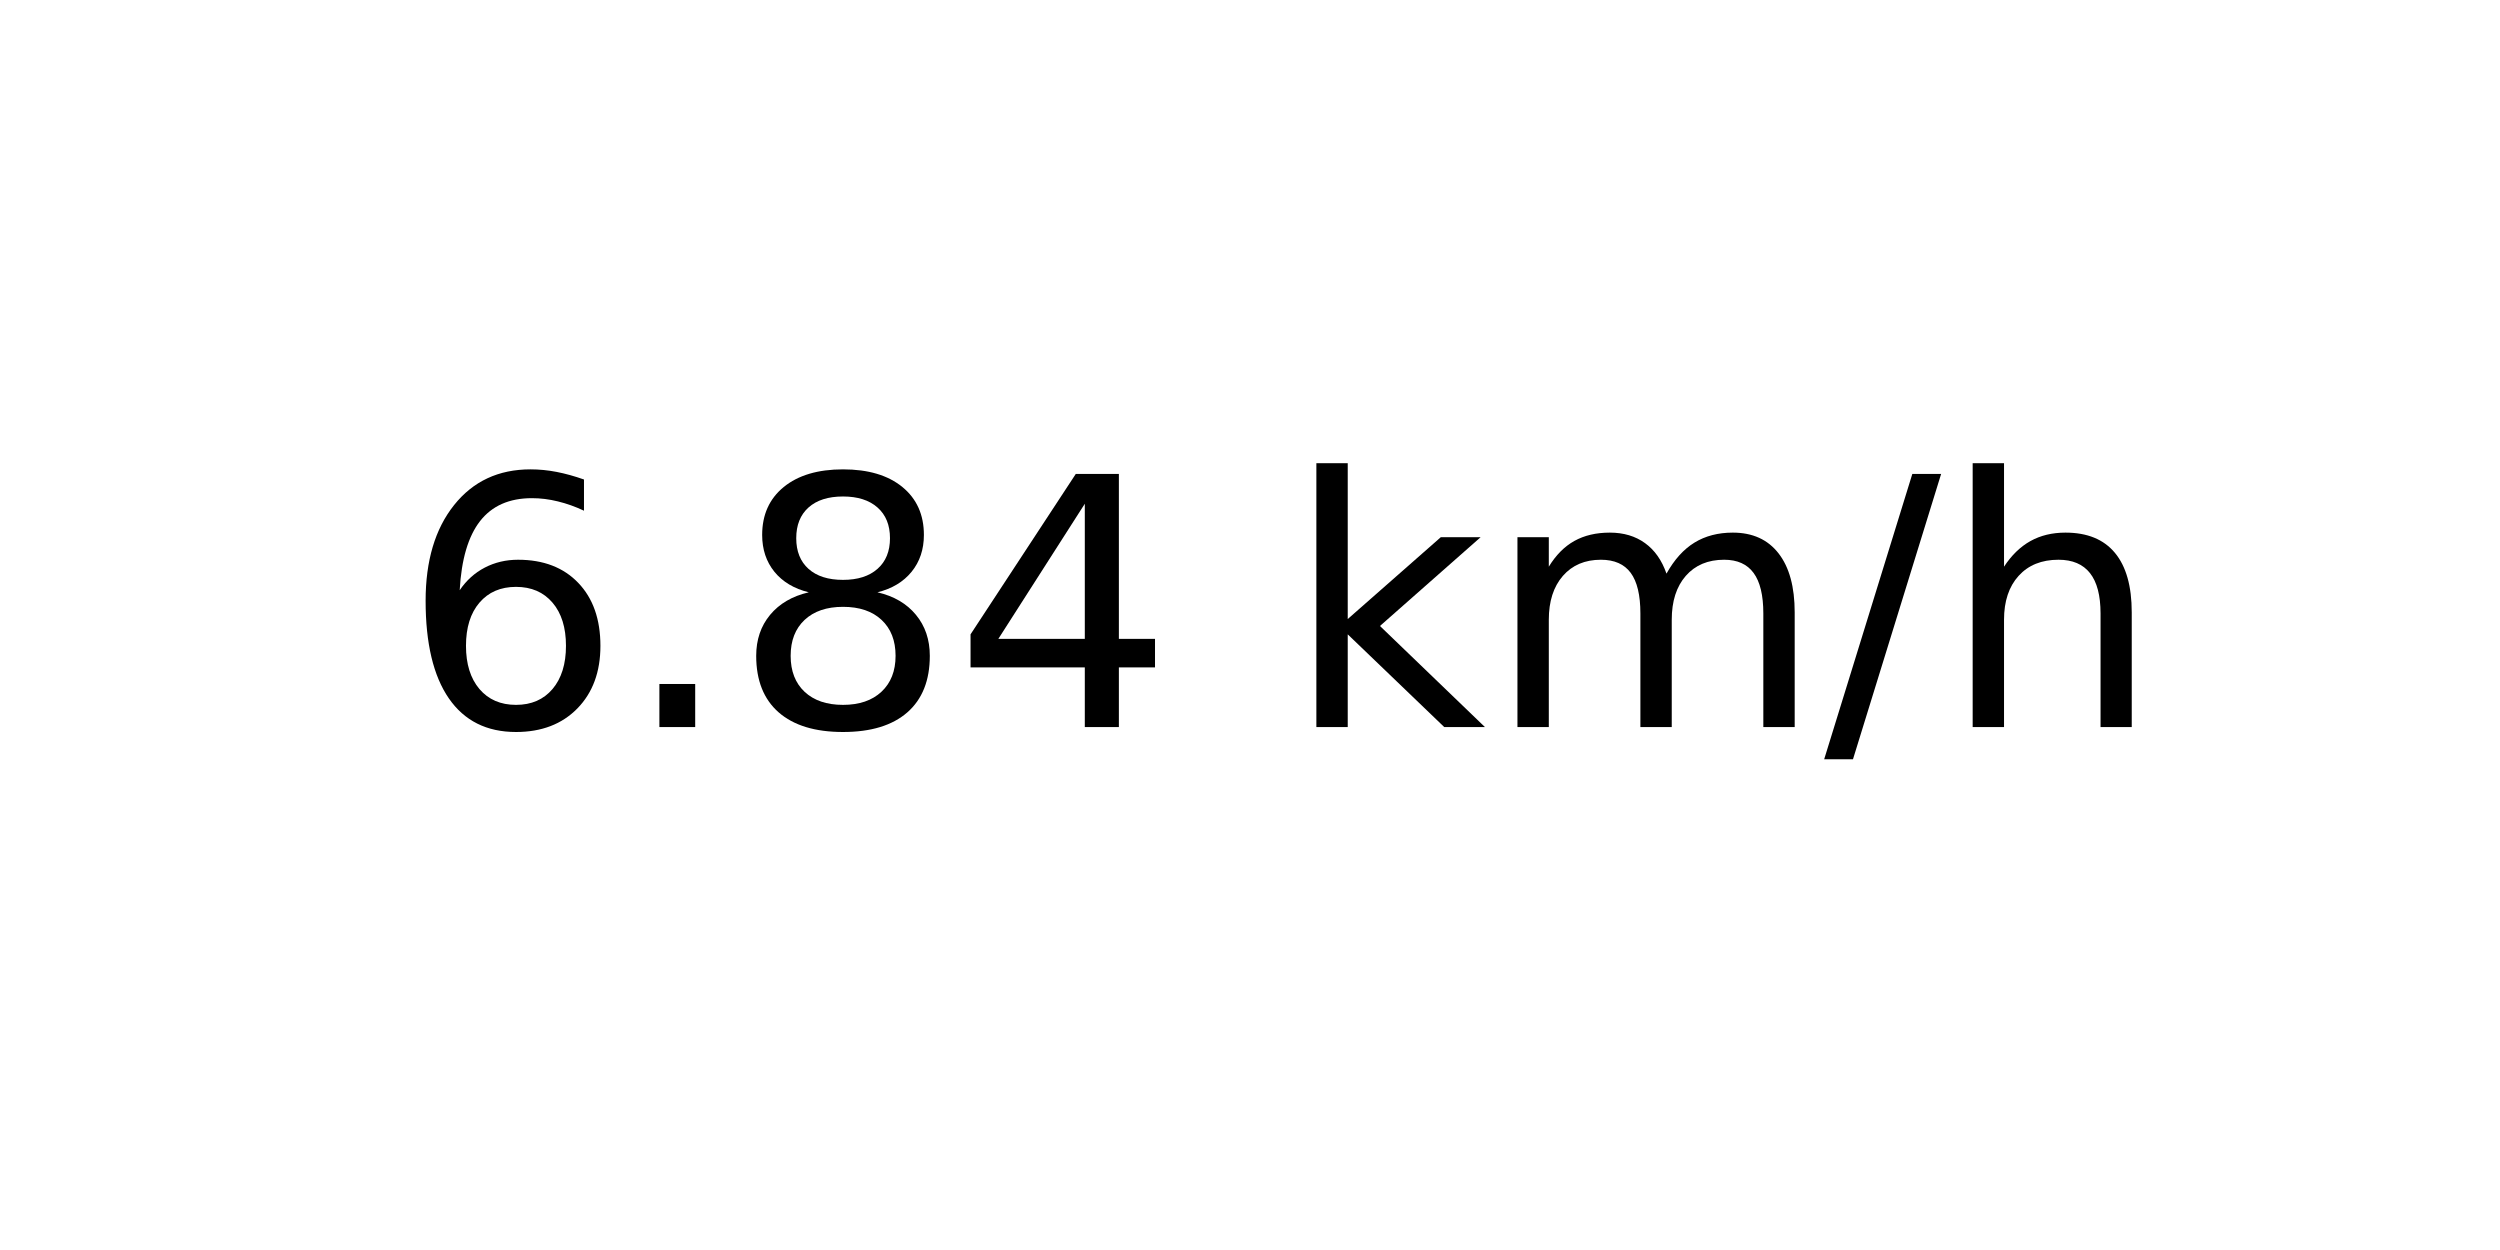
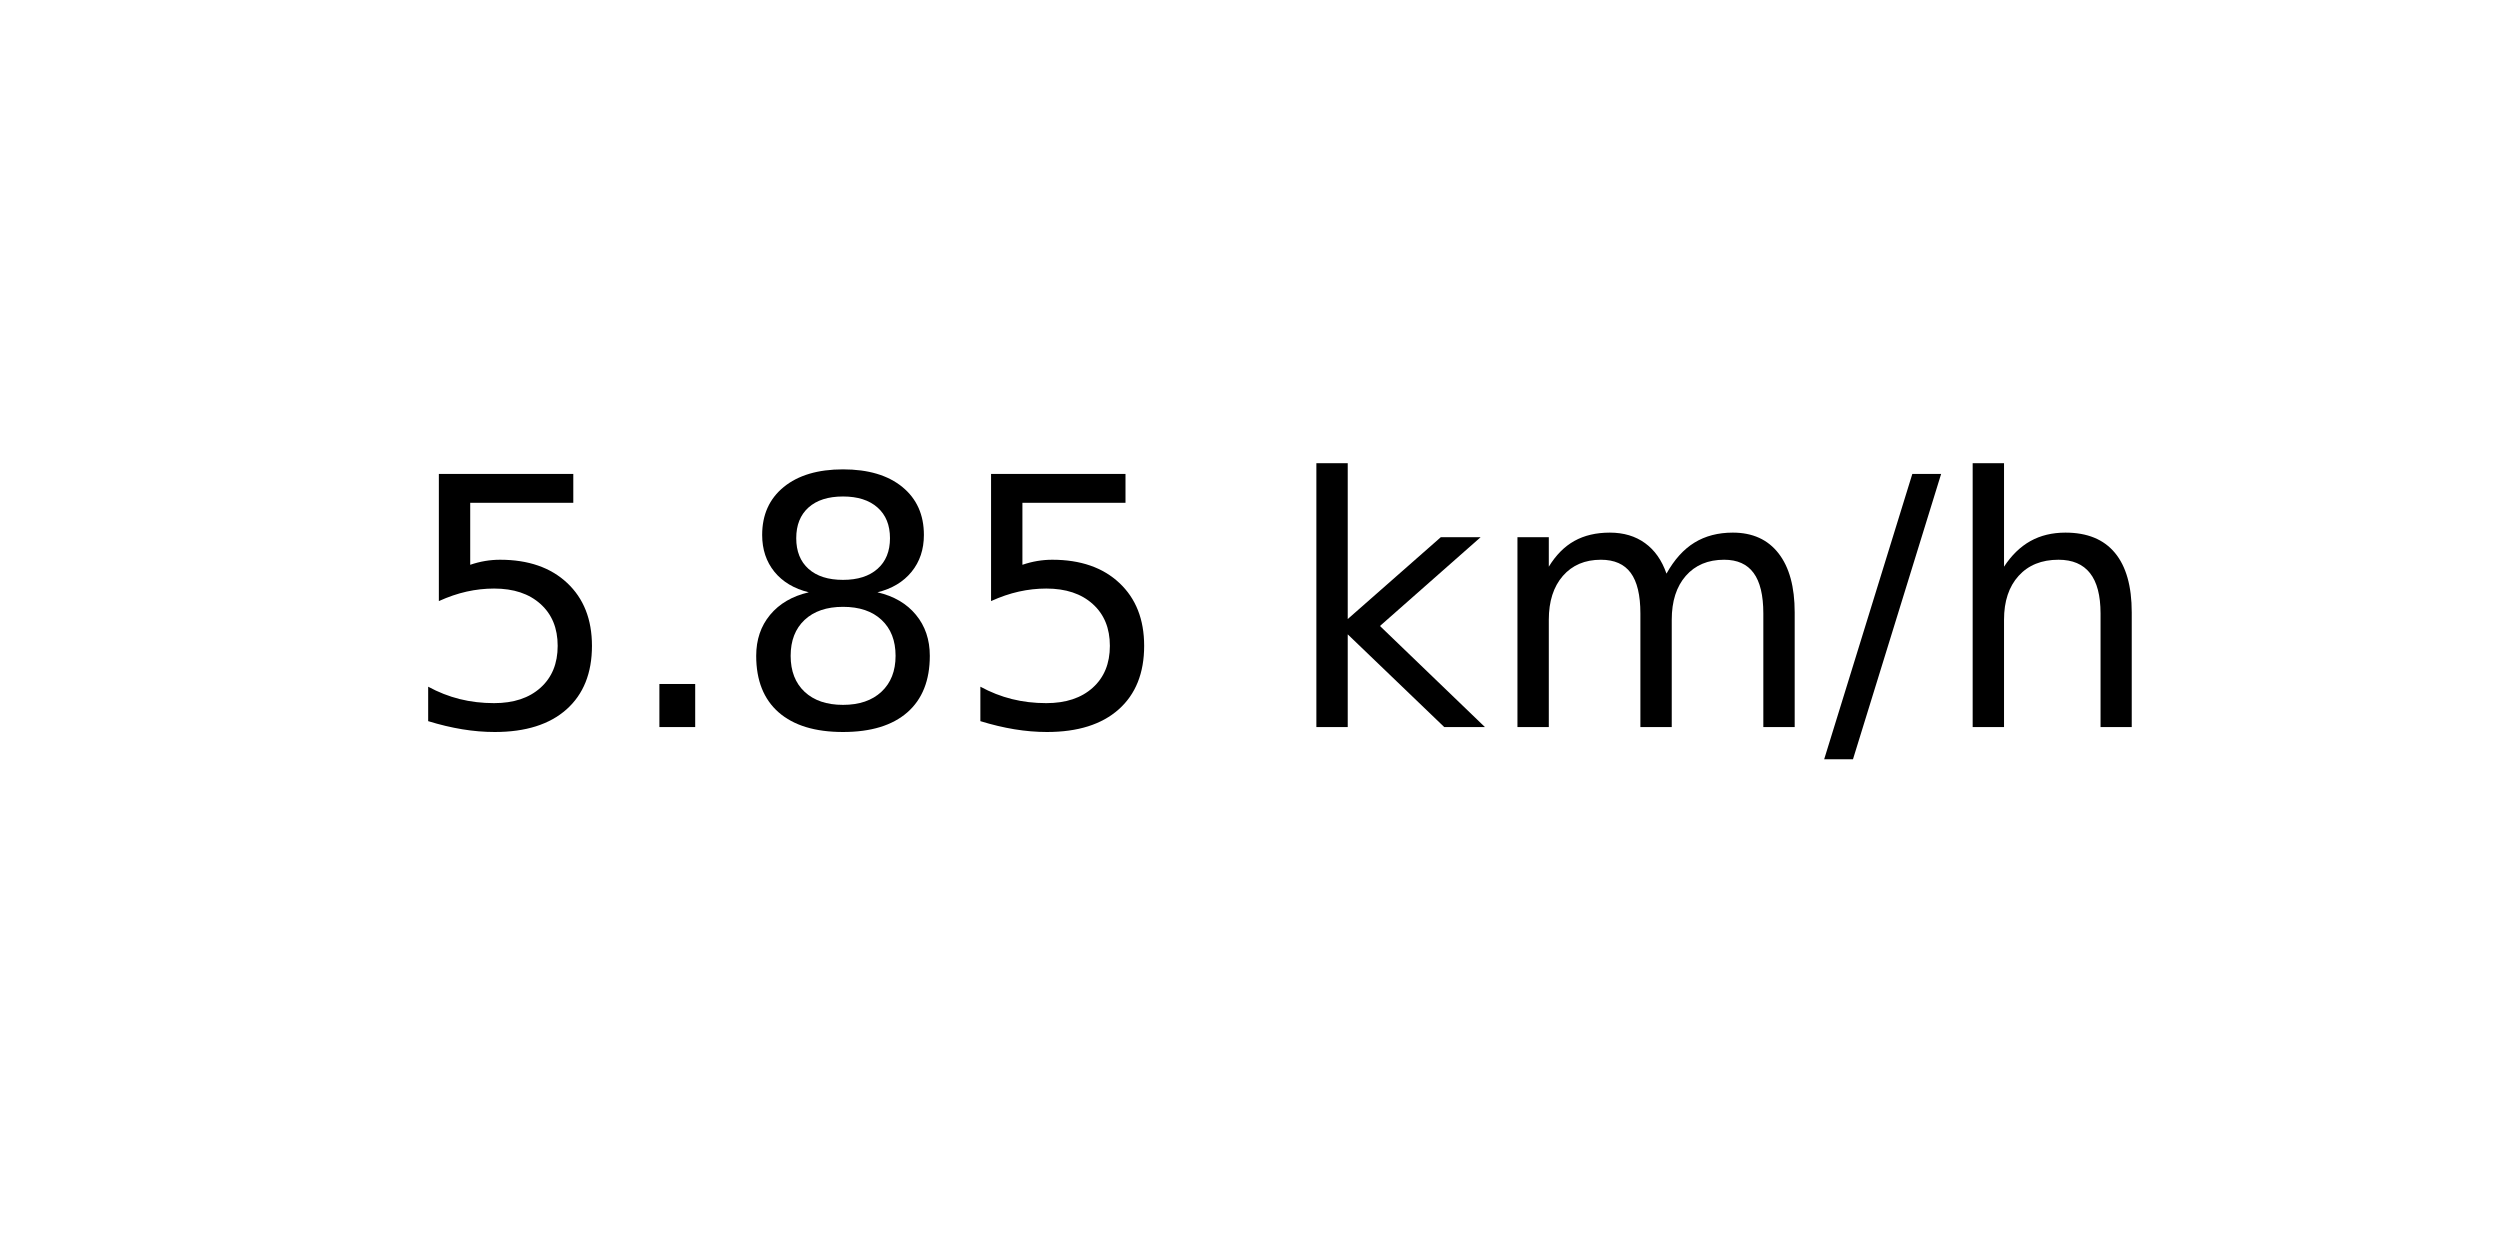
<svg xmlns="http://www.w3.org/2000/svg" xmlns:xlink="http://www.w3.org/1999/xlink" width="72pt" height="36pt" viewBox="0 0 72 36" version="1.1">
  <defs>
    <style type="text/css">*{stroke-linejoin: round; stroke-linecap: butt}</style>
  </defs>
  <g id="figure_1">
    <g id="axes_1">
      <g id="text_1">
        <g transform="translate(11.55937 20.93937) scale(0.1 -0.1)">
          <defs>
-             <path id="DejaVuSans-36" d="M 2113 2584  Q 1688 2584 1439 2293  Q 1191 2003 1191 1497  Q 1191 994 1439 701  Q 1688 409 2113 409  Q 2538 409 2786 701  Q 3034 994 3034 1497  Q 3034 2003 2786 2293  Q 2538 2584 2113 2584  z M 3366 4563  L 3366 3988  Q 3128 4100 2886 4159  Q 2644 4219 2406 4219  Q 1781 4219 1451 3797  Q 1122 3375 1075 2522  Q 1259 2794 1537 2939  Q 1816 3084 2150 3084  Q 2853 3084 3261 2657  Q 3669 2231 3669 1497  Q 3669 778 3244 343  Q 2819 -91 2113 -91  Q 1303 -91 875 529  Q 447 1150 447 2328  Q 447 3434 972 4092  Q 1497 4750 2381 4750  Q 2619 4750 2861 4703  Q 3103 4656 3366 4563  z " transform="scale(0.015625)" />
+             <path id="DejaVuSans-35" d="M 691 4666  L 3169 4666  L 3169 4134  L 1269 4134  L 1269 2991  Q 1406 3038 1543 3061  Q 1681 3084 1819 3084  Q 2600 3084 3056 2656  Q 3513 2228 3513 1497  Q 3513 744 3044 326  Q 2575 -91 1722 -91  Q 1428 -91 1123 -41  Q 819 9 494 109  L 494 744  Q 775 591 1075 516  Q 1375 441 1709 441  Q 2250 441 2565 725  Q 2881 1009 2881 1497  Q 2881 1984 2565 2268  Q 2250 2553 1709 2553  Q 1456 2553 1204 2497  Q 953 2441 691 2322  L 691 4666  z " transform="scale(0.015625)" />
            <path id="DejaVuSans-2e" d="M 684 794  L 1344 794  L 1344 0  L 684 0  L 684 794  z " transform="scale(0.015625)" />
            <path id="DejaVuSans-38" d="M 2034 2216  Q 1584 2216 1326 1975  Q 1069 1734 1069 1313  Q 1069 891 1326 650  Q 1584 409 2034 409  Q 2484 409 2743 651  Q 3003 894 3003 1313  Q 3003 1734 2745 1975  Q 2488 2216 2034 2216  z M 1403 2484  Q 997 2584 770 2862  Q 544 3141 544 3541  Q 544 4100 942 4425  Q 1341 4750 2034 4750  Q 2731 4750 3128 4425  Q 3525 4100 3525 3541  Q 3525 3141 3298 2862  Q 3072 2584 2669 2484  Q 3125 2378 3379 2068  Q 3634 1759 3634 1313  Q 3634 634 3220 271  Q 2806 -91 2034 -91  Q 1263 -91 848 271  Q 434 634 434 1313  Q 434 1759 690 2068  Q 947 2378 1403 2484  z M 1172 3481  Q 1172 3119 1398 2916  Q 1625 2713 2034 2713  Q 2441 2713 2670 2916  Q 2900 3119 2900 3481  Q 2900 3844 2670 4047  Q 2441 4250 2034 4250  Q 1625 4250 1398 4047  Q 1172 3844 1172 3481  z " transform="scale(0.015625)" />
-             <path id="DejaVuSans-34" d="M 2419 4116  L 825 1625  L 2419 1625  L 2419 4116  z M 2253 4666  L 3047 4666  L 3047 1625  L 3713 1625  L 3713 1100  L 3047 1100  L 3047 0  L 2419 0  L 2419 1100  L 313 1100  L 313 1709  L 2253 4666  z " transform="scale(0.015625)" />
            <path id="DejaVuSans-20" transform="scale(0.015625)" />
            <path id="DejaVuSans-6b" d="M 581 4863  L 1159 4863  L 1159 1991  L 2875 3500  L 3609 3500  L 1753 1863  L 3688 0  L 2938 0  L 1159 1709  L 1159 0  L 581 0  L 581 4863  z " transform="scale(0.015625)" />
            <path id="DejaVuSans-6d" d="M 3328 2828  Q 3544 3216 3844 3400  Q 4144 3584 4550 3584  Q 5097 3584 5394 3201  Q 5691 2819 5691 2113  L 5691 0  L 5113 0  L 5113 2094  Q 5113 2597 4934 2840  Q 4756 3084 4391 3084  Q 3944 3084 3684 2787  Q 3425 2491 3425 1978  L 3425 0  L 2847 0  L 2847 2094  Q 2847 2600 2669 2842  Q 2491 3084 2119 3084  Q 1678 3084 1418 2786  Q 1159 2488 1159 1978  L 1159 0  L 581 0  L 581 3500  L 1159 3500  L 1159 2956  Q 1356 3278 1631 3431  Q 1906 3584 2284 3584  Q 2666 3584 2933 3390  Q 3200 3197 3328 2828  z " transform="scale(0.015625)" />
            <path id="DejaVuSans-2f" d="M 1625 4666  L 2156 4666  L 531 -594  L 0 -594  L 1625 4666  z " transform="scale(0.015625)" />
            <path id="DejaVuSans-68" d="M 3513 2113  L 3513 0  L 2938 0  L 2938 2094  Q 2938 2591 2744 2837  Q 2550 3084 2163 3084  Q 1697 3084 1428 2787  Q 1159 2491 1159 1978  L 1159 0  L 581 0  L 581 4863  L 1159 4863  L 1159 2956  Q 1366 3272 1645 3428  Q 1925 3584 2291 3584  Q 2894 3584 3203 3211  Q 3513 2838 3513 2113  z " transform="scale(0.015625)" />
          </defs>
-           <use xlink:href="#DejaVuSans-36" />
+           <use xlink:href="#DejaVuSans-35" />
          <use xlink:href="#DejaVuSans-2e" x="63.623" />
          <use xlink:href="#DejaVuSans-38" x="95.41" />
-           <use xlink:href="#DejaVuSans-34" x="159.033" />
+           <use xlink:href="#DejaVuSans-35" x="159.033" />
          <use xlink:href="#DejaVuSans-20" x="222.656" />
          <use xlink:href="#DejaVuSans-6b" x="254.443" />
          <use xlink:href="#DejaVuSans-6d" x="312.354" />
          <use xlink:href="#DejaVuSans-2f" x="409.766" />
          <use xlink:href="#DejaVuSans-68" x="443.457" />
        </g>
      </g>
    </g>
  </g>
</svg>
